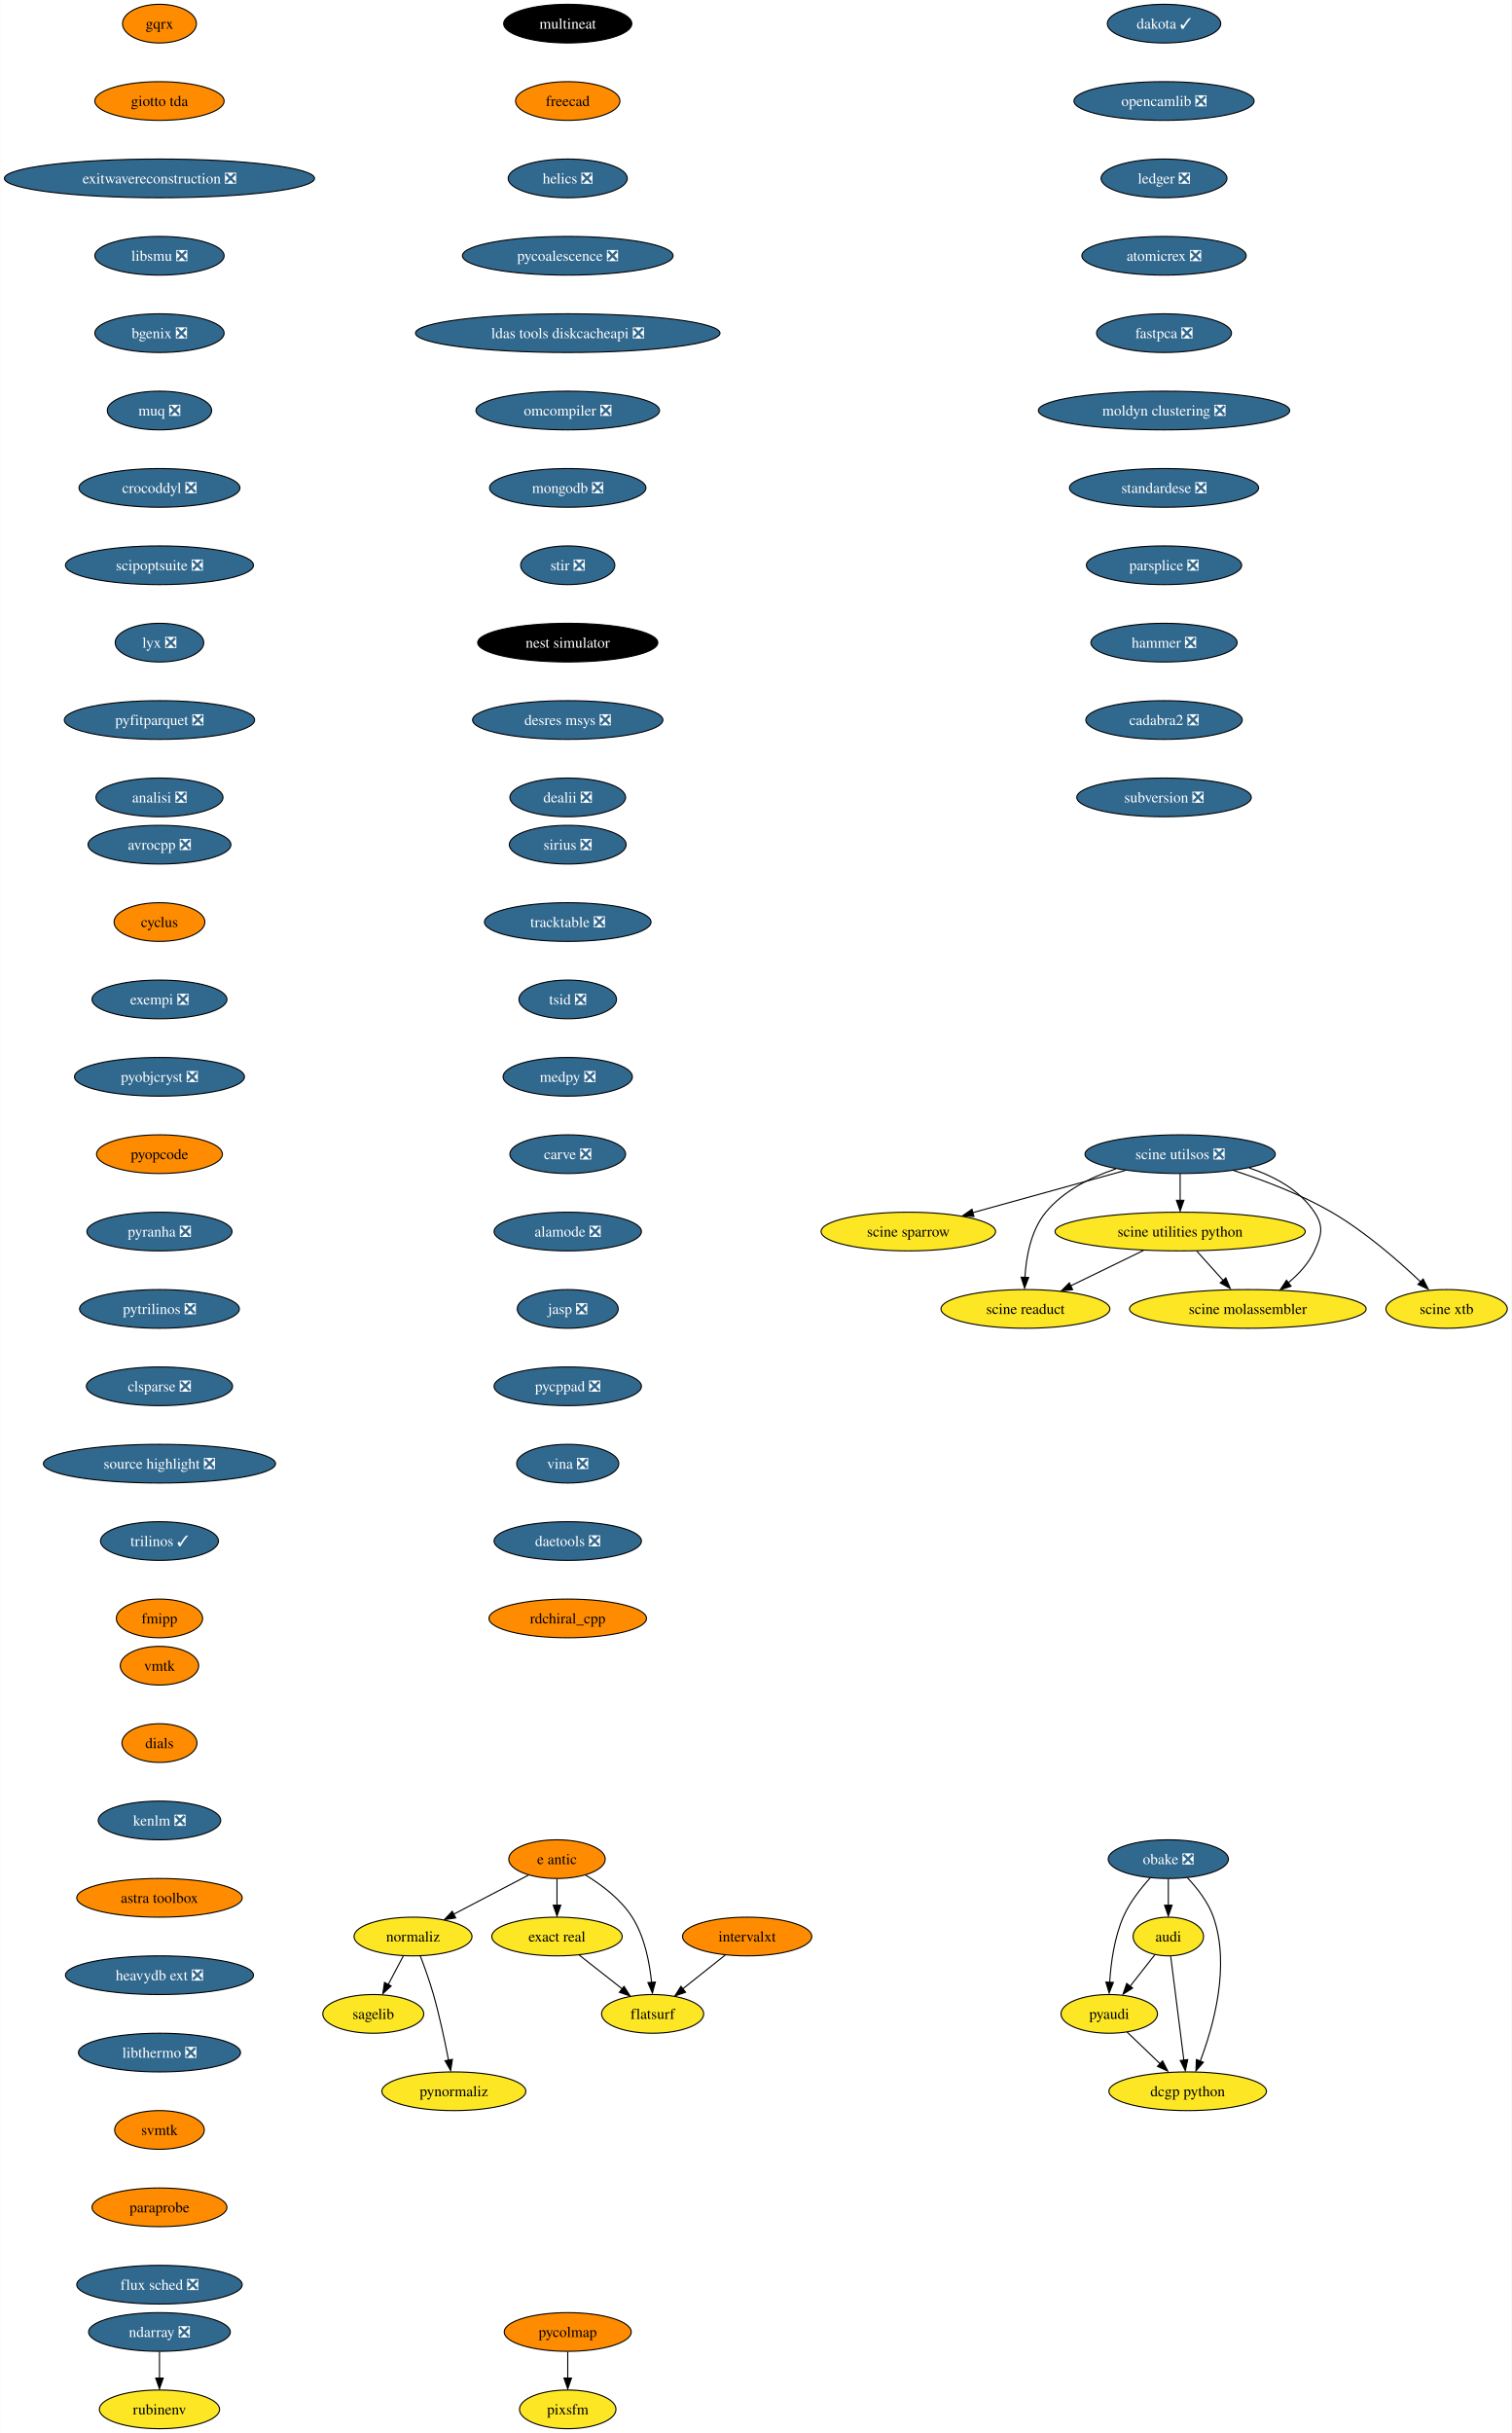
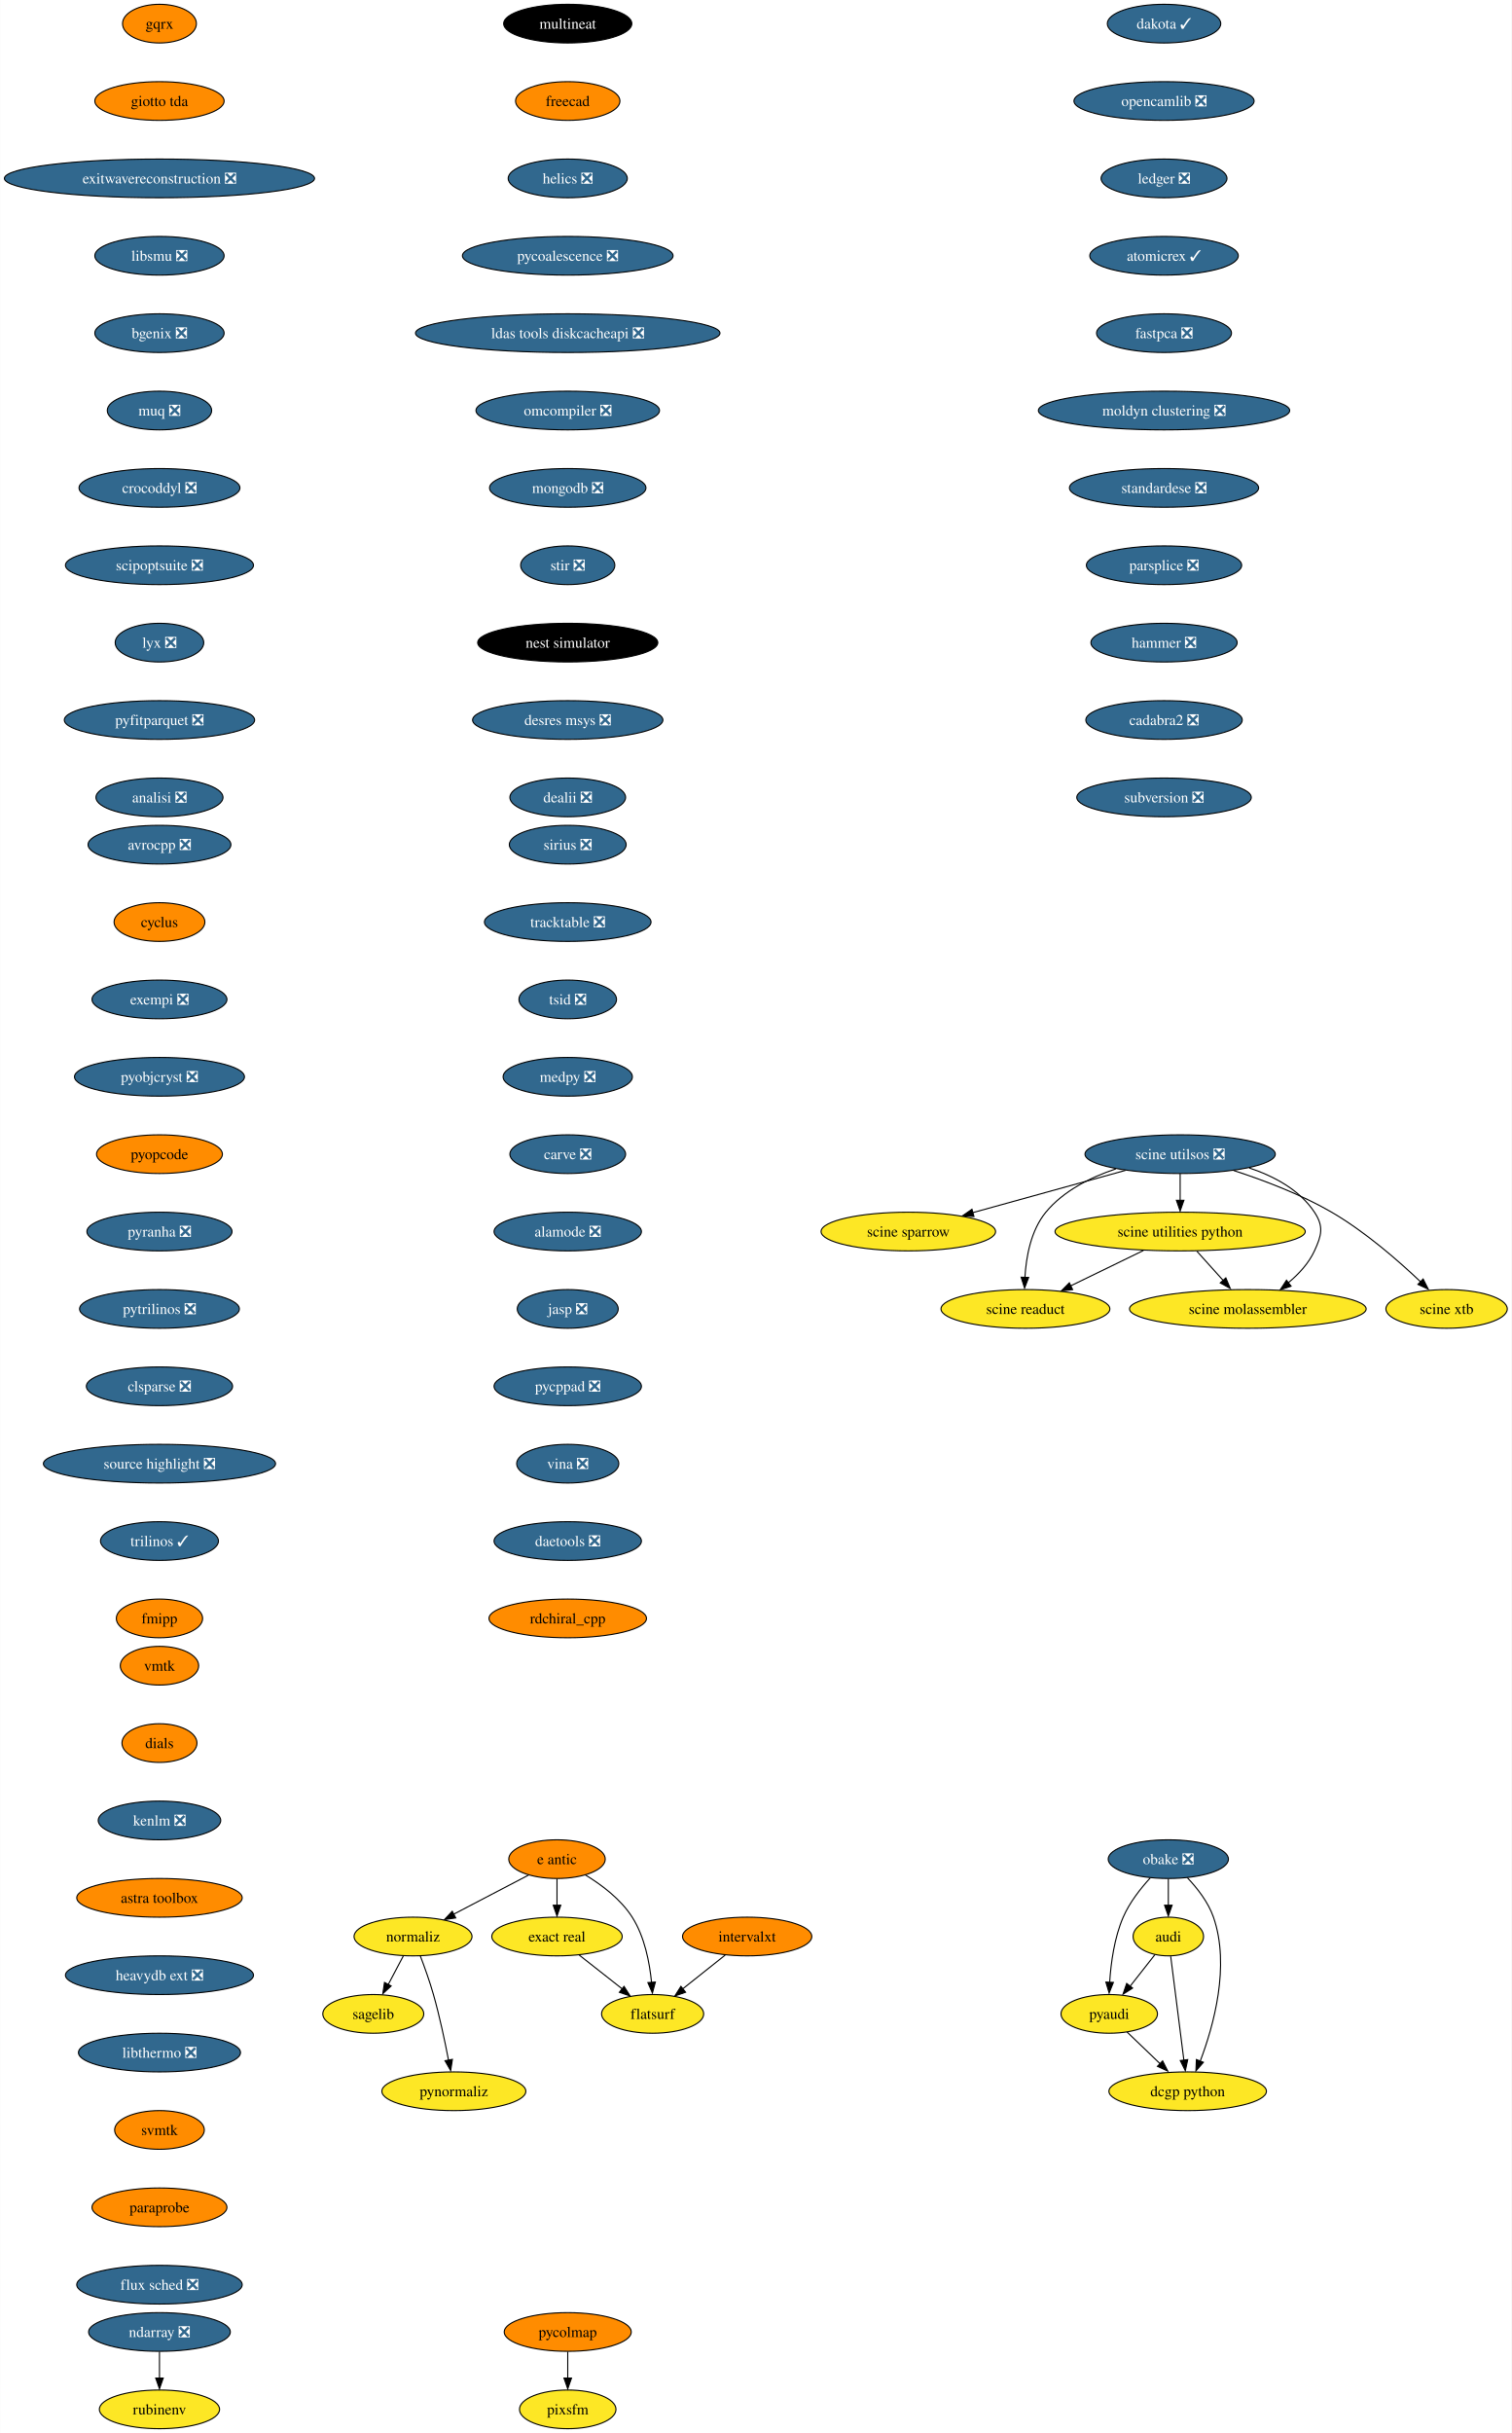
<svg xmlns="http://www.w3.org/2000/svg" xmlns:xlink="http://www.w3.org/1999/xlink" width="1407pt" height="2264pt" viewBox="0.00 0.00 1406.80 2264.00">
  <g id="graph0" class="graph" transform="scale(1 1) rotate(0) translate(4 2260)">
    <polygon fill="white" stroke="none" points="-4,4 -4,-2260 1402.8,-2260 1402.8,4 -4,4" />
    <g id="node1" class="node">
      <g id="a_node1">
        <a xlink:href="https://github.com/conda-forge/avrocpp-feedstock/pull/19" xlink:title="avrocpp ❎">
          <ellipse fill="#31688e" stroke="black" cx="144.33" cy="-1474" rx="66.47" ry="18" />
          <text text-anchor="middle" x="144.33" y="-1469.33" font-family="Times,serif" font-size="14.00" fill="white">avrocpp ❎</text>
        </a>
      </g>
    </g>
    <g id="node2" class="node">
      <g id="a_node2">
        <a xlink:href="https://github.com/conda-forge/cyclus-feedstock" xlink:title="cyclus">
          <ellipse fill="#ff8c00" stroke="black" cx="144.33" cy="-1402" rx="42.26" ry="18" />
          <text text-anchor="middle" x="144.33" y="-1397.33" font-family="Times,serif" font-size="14.00">cyclus</text>
        </a>
      </g>
    </g>
    <g id="node3" class="node">
      <g id="a_node3">
        <a xlink:href="https://github.com/conda-forge/exempi-feedstock/pull/15" xlink:title="exempi ❎">
          <ellipse fill="#31688e" stroke="black" cx="144.33" cy="-1330" rx="62.78" ry="18" />
          <text text-anchor="middle" x="144.33" y="-1325.33" font-family="Times,serif" font-size="14.00" fill="white">exempi ❎</text>
        </a>
      </g>
    </g>
    <g id="node4" class="node">
      <g id="a_node4">
        <a xlink:href="https://github.com/conda-forge/pyobjcryst-feedstock/pull/33" xlink:title="pyobjcryst ❎">
          <ellipse fill="#31688e" stroke="black" cx="144.33" cy="-1258" rx="79.09" ry="18" />
          <text text-anchor="middle" x="144.33" y="-1253.33" font-family="Times,serif" font-size="14.00" fill="white">pyobjcryst ❎</text>
        </a>
      </g>
    </g>
    <g id="node5" class="node">
      <g id="a_node5">
        <a xlink:href="https://github.com/conda-forge/pyopcode-feedstock" xlink:title="pyopcode">
          <ellipse fill="#ff8c00" stroke="black" cx="144.33" cy="-1186" rx="58.57" ry="18" />
          <text text-anchor="middle" x="144.33" y="-1181.33" font-family="Times,serif" font-size="14.00">pyopcode</text>
        </a>
      </g>
    </g>
    <g id="node6" class="node">
      <g id="a_node6">
        <a xlink:href="https://github.com/conda-forge/pyranha-feedstock/pull/28" xlink:title="pyranha ❎">
          <ellipse fill="#31688e" stroke="black" cx="144.33" cy="-1114" rx="67.52" ry="18" />
          <text text-anchor="middle" x="144.33" y="-1109.33" font-family="Times,serif" font-size="14.00" fill="white">pyranha ❎</text>
        </a>
      </g>
    </g>
    <g id="node7" class="node">
      <g id="a_node7">
        <a xlink:href="https://github.com/conda-forge/pytrilinos-feedstock/pull/51" xlink:title="pytrilinos ❎">
          <ellipse fill="#31688e" stroke="black" cx="144.33" cy="-1042" rx="74.36" ry="18" />
          <text text-anchor="middle" x="144.33" y="-1037.33" font-family="Times,serif" font-size="14.00" fill="white">pytrilinos ❎</text>
        </a>
      </g>
    </g>
    <g id="node8" class="node">
      <g id="a_node8">
        <a xlink:href="https://github.com/conda-forge/clsparse-feedstock/pull/10" xlink:title="clsparse ❎">
          <ellipse fill="#31688e" stroke="black" cx="144.33" cy="-970" rx="68.04" ry="18" />
          <text text-anchor="middle" x="144.33" y="-965.33" font-family="Times,serif" font-size="14.00" fill="white">clsparse ❎</text>
        </a>
      </g>
    </g>
    <g id="node13" class="node">
      <g id="a_node13">
        <a xlink:href="https://github.com/conda-forge/source-highlight-feedstock/pull/9" xlink:title="source highlight ❎">
          <ellipse fill="#31688e" stroke="black" cx="144.33" cy="-898" rx="108.03" ry="18" />
          <text text-anchor="middle" x="144.33" y="-893.33" font-family="Times,serif" font-size="14.00" fill="white">source highlight ❎</text>
        </a>
      </g>
    </g>
    <g id="node9" class="node">
      <g id="a_node9">
        <a xlink:href="https://github.com/conda-forge/sagelib-feedstock" xlink:title="sagelib">
          <ellipse fill="#fde725" stroke="black" cx="343.33" cy="-386" rx="47" ry="18" />
          <text text-anchor="middle" x="343.33" y="-381.32" font-family="Times,serif" font-size="14.00">sagelib</text>
        </a>
      </g>
    </g>
    <g id="node10" class="node">
      <g id="a_node10">
        <a xlink:href="https://github.com/conda-forge/audi-feedstock" xlink:title="audi">
          <ellipse fill="#fde725" stroke="black" cx="1083.33" cy="-458" rx="32.79" ry="18" />
          <text text-anchor="middle" x="1083.33" y="-453.32" font-family="Times,serif" font-size="14.00">audi</text>
        </a>
      </g>
    </g>
    <g id="node11" class="node">
      <g id="a_node11">
        <a xlink:href="https://github.com/conda-forge/pyaudi-feedstock" xlink:title="pyaudi">
          <ellipse fill="#fde725" stroke="black" cx="1028.33" cy="-386" rx="44.9" ry="18" />
          <text text-anchor="middle" x="1028.33" y="-381.32" font-family="Times,serif" font-size="14.00">pyaudi</text>
        </a>
      </g>
    </g>
    <g id="edge8" class="edge">
      <path fill="none" stroke="black" d="M1070.85,-441.12C1064.06,-432.47 1055.5,-421.58 1047.84,-411.83" />
      <polygon fill="black" stroke="black" points="1050.07,-410.01 1041.14,-404.31 1044.57,-414.33 1050.07,-410.01" />
    </g>
    <g id="node12" class="node">
      <g id="a_node12">
        <a xlink:href="https://github.com/conda-forge/dcgp-python-feedstock" xlink:title="dcgp python">
          <ellipse fill="#fde725" stroke="black" cx="1101.33" cy="-314" rx="73.3" ry="18" />
          <text text-anchor="middle" x="1101.33" y="-309.32" font-family="Times,serif" font-size="14.00">dcgp python</text>
        </a>
      </g>
    </g>
    <g id="edge9" class="edge">
      <path fill="none" stroke="black" d="M1085.54,-439.59C1088.6,-415.4 1094.19,-371.36 1097.83,-342.65" />
      <polygon fill="black" stroke="black" points="1101.38,-343.47 1099.16,-333.11 1094.43,-342.59 1101.38,-343.47" />
    </g>
    <g id="edge10" class="edge">
      <path fill="none" stroke="black" d="M1044.9,-369.12C1054.06,-360.33 1065.64,-349.23 1075.92,-339.37" />
      <polygon fill="black" stroke="black" points="1078.02,-342.24 1082.81,-332.8 1073.17,-337.19 1078.02,-342.24" />
    </g>
    <g id="node14" class="node">
      <g id="a_node14">
        <a xlink:href="https://github.com/conda-forge/trilinos-feedstock/pull/43" xlink:title="trilinos ✓">
          <ellipse fill="#31688e" stroke="black" cx="144.33" cy="-826" rx="54.89" ry="18" />
          <text text-anchor="middle" x="144.33" y="-821.33" font-family="Times,serif" font-size="14.00" fill="white">trilinos ✓</text>
        </a>
      </g>
    </g>
    <g id="node15" class="node">
      <g id="a_node15">
        <a xlink:href="https://github.com/conda-forge/fmipp-feedstock" xlink:title="fmipp">
          <ellipse fill="#ff8c00" stroke="black" cx="144.33" cy="-754" rx="40.16" ry="18" />
          <text text-anchor="middle" x="144.33" y="-749.33" font-family="Times,serif" font-size="14.00">fmipp</text>
        </a>
      </g>
    </g>
    <g id="node16" class="node">
      <g id="a_node16">
        <a xlink:href="https://github.com/conda-forge/multineat-feedstock" xlink:title="multineat">
          <ellipse fill="#000000" stroke="black" cx="524.33" cy="-2238" rx="59.63" ry="18" />
          <text text-anchor="middle" x="524.33" y="-2233.32" font-family="Times,serif" font-size="14.00" fill="white">multineat</text>
        </a>
      </g>
    </g>
    <g id="node17" class="node">
      <g id="a_node17">
        <a xlink:href="https://github.com/conda-forge/freecad-feedstock" xlink:title="freecad">
          <ellipse fill="#ff8c00" stroke="black" cx="524.33" cy="-2166" rx="48.58" ry="18" />
          <text text-anchor="middle" x="524.33" y="-2161.32" font-family="Times,serif" font-size="14.00">freecad</text>
        </a>
      </g>
    </g>
    <g id="node18" class="node">
      <g id="a_node18">
        <a xlink:href="https://github.com/conda-forge/helics-feedstock/pull/34" xlink:title="helics ❎">
          <ellipse fill="#31688e" stroke="black" cx="524.33" cy="-2094" rx="55.42" ry="18" />
          <text text-anchor="middle" x="524.33" y="-2089.32" font-family="Times,serif" font-size="14.00" fill="white">helics ❎</text>
        </a>
      </g>
    </g>
    <g id="node19" class="node">
      <g id="a_node19">
        <a xlink:href="https://github.com/conda-forge/pycoalescence-feedstock/pull/54" xlink:title="pycoalescence ❎">
          <ellipse fill="#31688e" stroke="black" cx="524.33" cy="-2022" rx="98.03" ry="18" />
          <text text-anchor="middle" x="524.33" y="-2017.33" font-family="Times,serif" font-size="14.00" fill="white">pycoalescence ❎</text>
        </a>
      </g>
    </g>
    <g id="node20" class="node">
      <g id="a_node20">
        <a xlink:href="https://github.com/conda-forge/ldas-tools-diskcacheapi-feedstock/pull/16" xlink:title="ldas tools diskcacheapi ❎">
          <ellipse fill="#31688e" stroke="black" cx="524.33" cy="-1950" rx="141.7" ry="18" />
          <text text-anchor="middle" x="524.33" y="-1945.33" font-family="Times,serif" font-size="14.00" fill="white">ldas tools diskcacheapi ❎</text>
        </a>
      </g>
    </g>
    <g id="node21" class="node">
      <g id="a_node21">
        <a xlink:href="https://github.com/conda-forge/omcompiler-feedstock/pull/34" xlink:title="omcompiler ❎">
          <ellipse fill="#31688e" stroke="black" cx="524.33" cy="-1878" rx="85.41" ry="18" />
          <text text-anchor="middle" x="524.33" y="-1873.33" font-family="Times,serif" font-size="14.00" fill="white">omcompiler ❎</text>
        </a>
      </g>
    </g>
    <g id="node22" class="node">
      <g id="a_node22">
        <a xlink:href="https://github.com/conda-forge/mongodb-feedstock/pull/77" xlink:title="mongodb ❎">
          <ellipse fill="#31688e" stroke="black" cx="524.33" cy="-1806" rx="72.78" ry="18" />
          <text text-anchor="middle" x="524.33" y="-1801.33" font-family="Times,serif" font-size="14.00" fill="white">mongodb ❎</text>
        </a>
      </g>
    </g>
    <g id="node28" class="node">
      <g id="a_node28">
        <a xlink:href="https://github.com/conda-forge/stir-feedstock/pull/97" xlink:title="stir ❎">
          <ellipse fill="#31688e" stroke="black" cx="524.33" cy="-1734" rx="43.84" ry="18" />
          <text text-anchor="middle" x="524.33" y="-1729.33" font-family="Times,serif" font-size="14.00" fill="white">stir ❎</text>
        </a>
      </g>
    </g>
    <g id="node23" class="node">
      <g id="a_node23">
        <a xlink:href="https://github.com/conda-forge/e-antic-feedstock" xlink:title="e antic">
          <ellipse fill="#ff8c00" stroke="black" cx="514.33" cy="-530" rx="44.9" ry="18" />
          <text text-anchor="middle" x="514.33" y="-525.33" font-family="Times,serif" font-size="14.00">e antic</text>
        </a>
      </g>
    </g>
    <g id="node24" class="node">
      <g id="a_node24">
        <a xlink:href="https://github.com/conda-forge/normaliz-feedstock" xlink:title="normaliz">
          <ellipse fill="#fde725" stroke="black" cx="380.33" cy="-458" rx="54.89" ry="18" />
          <text text-anchor="middle" x="380.33" y="-453.32" font-family="Times,serif" font-size="14.00">normaliz</text>
        </a>
      </g>
    </g>
    <g id="edge20" class="edge">
      <path fill="none" stroke="black" d="M487.86,-515.17C467.92,-504.76 440.33,-490.34 418.08,-478.72" />
      <polygon fill="black" stroke="black" points="420.08,-475.3 409.6,-473.77 416.84,-481.5 420.08,-475.3" />
    </g>
    <g id="node25" class="node">
      <g id="a_node25">
        <a xlink:href="https://github.com/conda-forge/exact-real-feedstock" xlink:title="exact real">
          <ellipse fill="#fde725" stroke="black" cx="514.33" cy="-458" rx="60.68" ry="18" />
          <text text-anchor="middle" x="514.33" y="-453.32" font-family="Times,serif" font-size="14.00">exact real</text>
        </a>
      </g>
    </g>
    <g id="edge21" class="edge">
      <path fill="none" stroke="black" d="M514.33,-511.7C514.33,-504.24 514.33,-495.32 514.33,-486.97" />
      <polygon fill="black" stroke="black" points="517.83,-487.1 514.33,-477.1 510.83,-487.1 517.83,-487.1" />
    </g>
    <g id="node26" class="node">
      <g id="a_node26">
        <a xlink:href="https://github.com/conda-forge/flatsurf-feedstock" xlink:title="flatsurf">
          <ellipse fill="#fde725" stroke="black" cx="603.33" cy="-386" rx="47.53" ry="18" />
          <text text-anchor="middle" x="603.33" y="-381.32" font-family="Times,serif" font-size="14.00">flatsurf</text>
        </a>
      </g>
    </g>
    <g id="edge22" class="edge">
      <path fill="none" stroke="black" d="M540.78,-515.27C555.81,-506.13 573.7,-492.72 584.33,-476 595.92,-457.78 600.55,-433.66 602.35,-415.12" />
      <polygon fill="black" stroke="black" points="605.89,-415.63 603.14,-405.4 598.91,-415.12 605.89,-415.63" />
    </g>
    <g id="edge23" class="edge">
      <path fill="none" stroke="black" d="M371.37,-440.05C367.15,-432.06 362.01,-422.33 357.29,-413.4" />
      <polygon fill="black" stroke="black" points="359.97,-411.99 352.21,-404.79 353.78,-415.27 359.97,-411.99" />
    </g>
    <g id="node27" class="node">
      <g id="a_node27">
        <a xlink:href="https://github.com/conda-forge/pynormaliz-feedstock" xlink:title="pynormaliz">
          <ellipse fill="#fde725" stroke="black" cx="418.33" cy="-314" rx="66.99" ry="18" />
          <text text-anchor="middle" x="418.33" y="-309.32" font-family="Times,serif" font-size="14.00">pynormaliz</text>
        </a>
      </g>
    </g>
    <g id="edge24" class="edge">
      <path fill="none" stroke="black" d="M387.08,-440C391.01,-429.7 395.85,-416.22 399.33,-404 405.08,-383.81 409.98,-360.59 413.36,-342.94" />
      <polygon fill="black" stroke="black" points="416.97,-343.7 415.36,-333.23 410.09,-342.42 416.97,-343.7" />
    </g>
    <g id="edge25" class="edge">
      <path fill="none" stroke="black" d="M534.97,-440.76C546.82,-431.45 561.88,-419.61 574.84,-409.41" />
      <polygon fill="black" stroke="black" points="576.72,-411.6 582.41,-402.67 572.39,-406.1 576.72,-411.6" />
    </g>
    <g id="node29" class="node">
      <g id="a_node29">
        <a xlink:href="https://github.com/conda-forge/nest-simulator-feedstock" xlink:title="nest simulator">
          <ellipse fill="#000000" stroke="black" cx="524.33" cy="-1662" rx="83.83" ry="18" />
          <text text-anchor="middle" x="524.33" y="-1657.33" font-family="Times,serif" font-size="14.00" fill="white">nest simulator</text>
        </a>
      </g>
    </g>
    <g id="node30" class="node">
      <g id="a_node30">
        <a xlink:href="https://github.com/conda-forge/desres-msys-feedstock/pull/24" xlink:title="desres msys ❎">
          <ellipse fill="#31688e" stroke="black" cx="524.33" cy="-1590" rx="88.56" ry="18" />
          <text text-anchor="middle" x="524.33" y="-1585.33" font-family="Times,serif" font-size="14.00" fill="white">desres msys ❎</text>
        </a>
      </g>
    </g>
    <g id="node31" class="node">
      <g id="a_node31">
        <a xlink:href="https://github.com/conda-forge/dealii-feedstock/pull/30" xlink:title="dealii ❎">
          <ellipse fill="#31688e" stroke="black" cx="524.33" cy="-1518" rx="53.84" ry="18" />
          <text text-anchor="middle" x="524.33" y="-1513.33" font-family="Times,serif" font-size="14.00" fill="white">dealii ❎</text>
        </a>
      </g>
    </g>
    <g id="node32" class="node">
      <g id="a_node32">
        <a xlink:href="https://github.com/conda-forge/ndarray-feedstock/pull/24" xlink:title="ndarray ❎">
          <ellipse fill="#31688e" stroke="black" cx="144.33" cy="-90" rx="65.94" ry="18" />
          <text text-anchor="middle" x="144.33" y="-85.33" font-family="Times,serif" font-size="14.00" fill="white">ndarray ❎</text>
        </a>
      </g>
    </g>
    <g id="node33" class="node">
      <g id="a_node33">
        <a xlink:href="https://github.com/conda-forge/rubinenv-feedstock" xlink:title="rubinenv">
          <ellipse fill="#fde725" stroke="black" cx="144.33" cy="-18" rx="55.94" ry="18" />
          <text text-anchor="middle" x="144.33" y="-13.32" font-family="Times,serif" font-size="14.00">rubinenv</text>
        </a>
      </g>
    </g>
    <g id="edge30" class="edge">
      <path fill="none" stroke="black" d="M144.33,-71.7C144.33,-64.24 144.33,-55.32 144.33,-46.97" />
      <polygon fill="black" stroke="black" points="147.83,-47.1 144.33,-37.1 140.83,-47.1 147.83,-47.1" />
    </g>
    <g id="node34" class="node">
      <g id="a_node34">
        <a xlink:href="https://github.com/conda-forge/dakota-feedstock/pull/39" xlink:title="dakota ✓">
          <ellipse fill="#31688e" stroke="black" cx="1079.33" cy="-2238" rx="52.79" ry="18" />
          <text text-anchor="middle" x="1079.33" y="-2233.32" font-family="Times,serif" font-size="14.00" fill="white">dakota ✓</text>
        </a>
      </g>
    </g>
    <g id="node35" class="node">
      <g id="a_node35">
        <a xlink:href="https://github.com/conda-forge/opencamlib-feedstock/pull/24" xlink:title="opencamlib ❎">
          <ellipse fill="#31688e" stroke="black" cx="1079.33" cy="-2166" rx="83.83" ry="18" />
          <text text-anchor="middle" x="1079.33" y="-2161.32" font-family="Times,serif" font-size="14.00" fill="white">opencamlib ❎</text>
        </a>
      </g>
    </g>
    <g id="node36" class="node">
      <g id="a_node36">
        <a xlink:href="https://github.com/conda-forge/ledger-feedstock/pull/33" xlink:title="ledger ❎">
          <ellipse fill="#31688e" stroke="black" cx="1079.33" cy="-2094" rx="58.57" ry="18" />
          <text text-anchor="middle" x="1079.33" y="-2089.32" font-family="Times,serif" font-size="14.00" fill="white">ledger ❎</text>
        </a>
      </g>
    </g>
    <g id="node37" class="node">
      <g id="a_node37">
-         <a xlink:href="https://github.com/conda-forge/atomicrex-feedstock/pull/29" xlink:title="atomicrex ❎">
-           <ellipse fill="#31688e" stroke="black" cx="1079.33" cy="-2022" rx="76.46" ry="18" />
-           <text text-anchor="middle" x="1079.33" y="-2017.33" font-family="Times,serif" font-size="14.00" fill="white">atomicrex ❎</text>
+         <a xlink:href="https://github.com/conda-forge/atomicrex-feedstock/pull/29" xlink:title="atomicrex ✓">
+           <ellipse fill="#31688e" stroke="black" cx="1079.33" cy="-2022" rx="69.1" ry="18" />
+           <text text-anchor="middle" x="1079.33" y="-2017.33" font-family="Times,serif" font-size="14.00" fill="white">atomicrex ✓</text>
        </a>
      </g>
    </g>
    <g id="node38" class="node">
      <g id="a_node38">
        <a xlink:href="https://github.com/conda-forge/fastpca-feedstock/pull/7" xlink:title="fastpca ❎">
          <ellipse fill="#31688e" stroke="black" cx="1079.33" cy="-1950" rx="62.78" ry="18" />
          <text text-anchor="middle" x="1079.33" y="-1945.33" font-family="Times,serif" font-size="14.00" fill="white">fastpca ❎</text>
        </a>
      </g>
    </g>
    <g id="node40" class="node">
      <g id="a_node40">
        <a xlink:href="https://github.com/conda-forge/moldyn-clustering-feedstock/pull/9" xlink:title="moldyn clustering ❎">
          <ellipse fill="#31688e" stroke="black" cx="1079.33" cy="-1878" rx="116.97" ry="18" />
          <text text-anchor="middle" x="1079.33" y="-1873.33" font-family="Times,serif" font-size="14.00" fill="white">moldyn clustering ❎</text>
        </a>
      </g>
    </g>
    <g id="node39" class="node">
      <g id="a_node39">
        <a xlink:href="https://github.com/conda-forge/obake-feedstock/pull/42" xlink:title="obake ❎">
          <ellipse fill="#31688e" stroke="black" cx="1083.33" cy="-530" rx="55.94" ry="18" />
          <text text-anchor="middle" x="1083.33" y="-525.33" font-family="Times,serif" font-size="14.00" fill="white">obake ❎</text>
        </a>
      </g>
    </g>
    <g id="edge35" class="edge">
      <path fill="none" stroke="black" d="M1083.33,-511.7C1083.33,-504.24 1083.33,-495.32 1083.33,-486.97" />
      <polygon fill="black" stroke="black" points="1086.83,-487.1 1083.33,-477.1 1079.83,-487.1 1086.83,-487.1" />
    </g>
    <g id="edge36" class="edge">
      <path fill="none" stroke="black" d="M1066.38,-512.39C1057.46,-502.63 1047.19,-489.58 1041.33,-476 1033.05,-456.83 1029.88,-433.41 1028.73,-415.4" />
      <polygon fill="black" stroke="black" points="1032.18,-415.28 1028.24,-405.45 1025.19,-415.6 1032.18,-415.28" />
    </g>
    <g id="edge37" class="edge">
      <path fill="none" stroke="black" d="M1101.06,-512.69C1110.22,-503.03 1120.47,-489.97 1125.33,-476 1141.11,-430.68 1125.4,-374.65 1113.03,-342.05" />
      <polygon fill="black" stroke="black" points="1115.96,-340.95 1109.01,-332.95 1109.45,-343.53 1115.96,-340.95" />
    </g>
    <g id="node41" class="node">
      <g id="a_node41">
        <a xlink:href="https://github.com/conda-forge/standardese-feedstock/pull/10" xlink:title="standardese ❎">
          <ellipse fill="#31688e" stroke="black" cx="1079.33" cy="-1806" rx="88.04" ry="18" />
          <text text-anchor="middle" x="1079.33" y="-1801.33" font-family="Times,serif" font-size="14.00" fill="white">standardese ❎</text>
        </a>
      </g>
    </g>
    <g id="node42" class="node">
      <g id="a_node42">
        <a xlink:href="https://github.com/conda-forge/parsplice-feedstock/pull/12" xlink:title="parsplice ❎">
          <ellipse fill="#31688e" stroke="black" cx="1079.33" cy="-1734" rx="72.25" ry="18" />
          <text text-anchor="middle" x="1079.33" y="-1729.33" font-family="Times,serif" font-size="14.00" fill="white">parsplice ❎</text>
        </a>
      </g>
    </g>
    <g id="node43" class="node">
      <g id="a_node43">
        <a xlink:href="https://github.com/conda-forge/hammer-feedstock/pull/36" xlink:title="hammer ❎">
          <ellipse fill="#31688e" stroke="black" cx="1079.33" cy="-1662" rx="68.04" ry="18" />
          <text text-anchor="middle" x="1079.33" y="-1657.33" font-family="Times,serif" font-size="14.00" fill="white">hammer ❎</text>
        </a>
      </g>
    </g>
    <g id="node44" class="node">
      <g id="a_node44">
        <a xlink:href="https://github.com/conda-forge/cadabra2-feedstock/pull/39" xlink:title="cadabra2 ❎">
          <ellipse fill="#31688e" stroke="black" cx="1079.33" cy="-1590" rx="72.78" ry="18" />
          <text text-anchor="middle" x="1079.33" y="-1585.33" font-family="Times,serif" font-size="14.00" fill="white">cadabra2 ❎</text>
        </a>
      </g>
    </g>
    <g id="node45" class="node">
      <g id="a_node45">
        <a xlink:href="https://github.com/conda-forge/subversion-feedstock/pull/21" xlink:title="subversion ❎">
          <ellipse fill="#31688e" stroke="black" cx="1079.33" cy="-1518" rx="81.2" ry="18" />
          <text text-anchor="middle" x="1079.33" y="-1513.33" font-family="Times,serif" font-size="14.00" fill="white">subversion ❎</text>
        </a>
      </g>
    </g>
    <g id="node46" class="node">
      <g id="a_node46">
        <a xlink:href="https://github.com/conda-forge/gqrx-feedstock" xlink:title="gqrx">
          <ellipse fill="#ff8c00" stroke="black" cx="144.33" cy="-2238" rx="34.37" ry="18" />
          <text text-anchor="middle" x="144.33" y="-2233.32" font-family="Times,serif" font-size="14.00">gqrx</text>
        </a>
      </g>
    </g>
    <g id="node47" class="node">
      <g id="a_node47">
        <a xlink:href="https://github.com/conda-forge/giotto-tda-feedstock" xlink:title="giotto tda">
          <ellipse fill="#ff8c00" stroke="black" cx="144.33" cy="-2166" rx="60.15" ry="18" />
          <text text-anchor="middle" x="144.33" y="-2161.32" font-family="Times,serif" font-size="14.00">giotto tda</text>
        </a>
      </g>
    </g>
    <g id="node48" class="node">
      <g id="a_node48">
        <a xlink:href="https://github.com/conda-forge/exitwavereconstruction-feedstock/pull/6" xlink:title="exitwavereconstruction ❎">
          <ellipse fill="#31688e" stroke="black" cx="144.33" cy="-2094" rx="144.33" ry="18" />
          <text text-anchor="middle" x="144.33" y="-2089.32" font-family="Times,serif" font-size="14.00" fill="white">exitwavereconstruction ❎</text>
        </a>
      </g>
    </g>
    <g id="node49" class="node">
      <g id="a_node49">
        <a xlink:href="https://github.com/conda-forge/libsmu-feedstock/pull/15" xlink:title="libsmu ❎">
          <ellipse fill="#31688e" stroke="black" cx="144.33" cy="-2022" rx="60.15" ry="18" />
          <text text-anchor="middle" x="144.33" y="-2017.33" font-family="Times,serif" font-size="14.00" fill="white">libsmu ❎</text>
        </a>
      </g>
    </g>
    <g id="node50" class="node">
      <g id="a_node50">
        <a xlink:href="https://github.com/conda-forge/bgenix-feedstock/pull/24" xlink:title="bgenix ❎">
          <ellipse fill="#31688e" stroke="black" cx="144.33" cy="-1950" rx="60.15" ry="18" />
          <text text-anchor="middle" x="144.33" y="-1945.33" font-family="Times,serif" font-size="14.00" fill="white">bgenix ❎</text>
        </a>
      </g>
    </g>
    <g id="node51" class="node">
      <g id="a_node51">
        <a xlink:href="https://github.com/conda-forge/muq-feedstock/pull/34" xlink:title="muq ❎">
          <ellipse fill="#31688e" stroke="black" cx="144.33" cy="-1878" rx="48.58" ry="18" />
          <text text-anchor="middle" x="144.33" y="-1873.33" font-family="Times,serif" font-size="14.00" fill="white">muq ❎</text>
        </a>
      </g>
    </g>
    <g id="node52" class="node">
      <g id="a_node52">
        <a xlink:href="https://github.com/conda-forge/crocoddyl-feedstock/pull/31" xlink:title="crocoddyl ❎">
          <ellipse fill="#31688e" stroke="black" cx="144.33" cy="-1806" rx="74.88" ry="18" />
          <text text-anchor="middle" x="144.33" y="-1801.33" font-family="Times,serif" font-size="14.00" fill="white">crocoddyl ❎</text>
        </a>
      </g>
    </g>
    <g id="node53" class="node">
      <g id="a_node53">
        <a xlink:href="https://github.com/conda-forge/scipoptsuite-feedstock/pull/44" xlink:title="scipoptsuite ❎">
          <ellipse fill="#31688e" stroke="black" cx="144.33" cy="-1734" rx="87.51" ry="18" />
          <text text-anchor="middle" x="144.33" y="-1729.33" font-family="Times,serif" font-size="14.00" fill="white">scipoptsuite ❎</text>
        </a>
      </g>
    </g>
    <g id="node54" class="node">
      <g id="a_node54">
        <a xlink:href="https://github.com/conda-forge/lyx-feedstock/pull/10" xlink:title="lyx ❎">
          <ellipse fill="#31688e" stroke="black" cx="144.33" cy="-1662" rx="41.21" ry="18" />
          <text text-anchor="middle" x="144.33" y="-1657.33" font-family="Times,serif" font-size="14.00" fill="white">lyx ❎</text>
        </a>
      </g>
    </g>
    <g id="node55" class="node">
      <g id="a_node55">
        <a xlink:href="https://github.com/conda-forge/pyfitparquet-feedstock/pull/18" xlink:title="pyfitparquet ❎">
          <ellipse fill="#31688e" stroke="black" cx="144.33" cy="-1590" rx="88.56" ry="18" />
          <text text-anchor="middle" x="144.33" y="-1585.33" font-family="Times,serif" font-size="14.00" fill="white">pyfitparquet ❎</text>
        </a>
      </g>
    </g>
    <g id="node56" class="node">
      <g id="a_node56">
        <a xlink:href="https://github.com/conda-forge/analisi-feedstock/pull/26" xlink:title="analisi ❎">
          <ellipse fill="#31688e" stroke="black" cx="144.33" cy="-1518" rx="59.1" ry="18" />
          <text text-anchor="middle" x="144.33" y="-1513.33" font-family="Times,serif" font-size="14.00" fill="white">analisi ❎</text>
        </a>
      </g>
    </g>
    <g id="node57" class="node">
      <g id="a_node57">
        <a xlink:href="https://github.com/conda-forge/sirius-feedstock/pull/23" xlink:title="sirius ❎">
          <ellipse fill="#31688e" stroke="black" cx="524.33" cy="-1474" rx="54.36" ry="18" />
          <text text-anchor="middle" x="524.33" y="-1469.33" font-family="Times,serif" font-size="14.00" fill="white">sirius ❎</text>
        </a>
      </g>
    </g>
    <g id="node58" class="node">
      <g id="a_node58">
        <a xlink:href="https://github.com/conda-forge/tracktable-feedstock/pull/18" xlink:title="tracktable ❎">
          <ellipse fill="#31688e" stroke="black" cx="524.33" cy="-1402" rx="77.52" ry="18" />
          <text text-anchor="middle" x="524.33" y="-1397.33" font-family="Times,serif" font-size="14.00" fill="white">tracktable ❎</text>
        </a>
      </g>
    </g>
    <g id="node59" class="node">
      <g id="a_node59">
        <a xlink:href="https://github.com/conda-forge/tsid-feedstock/pull/29" xlink:title="tsid ❎">
          <ellipse fill="#31688e" stroke="black" cx="524.33" cy="-1330" rx="45.42" ry="18" />
          <text text-anchor="middle" x="524.33" y="-1325.33" font-family="Times,serif" font-size="14.00" fill="white">tsid ❎</text>
        </a>
      </g>
    </g>
    <g id="node60" class="node">
      <g id="a_node60">
        <a xlink:href="https://github.com/conda-forge/medpy-feedstock/pull/8" xlink:title="medpy ❎">
          <ellipse fill="#31688e" stroke="black" cx="524.33" cy="-1258" rx="60.15" ry="18" />
          <text text-anchor="middle" x="524.33" y="-1253.33" font-family="Times,serif" font-size="14.00" fill="white">medpy ❎</text>
        </a>
      </g>
    </g>
    <g id="node61" class="node">
      <g id="a_node61">
        <a xlink:href="https://github.com/conda-forge/carve-feedstock/pull/3" xlink:title="carve ❎">
          <ellipse fill="#31688e" stroke="black" cx="524.33" cy="-1186" rx="53.84" ry="18" />
          <text text-anchor="middle" x="524.33" y="-1181.33" font-family="Times,serif" font-size="14.00" fill="white">carve ❎</text>
        </a>
      </g>
    </g>
    <g id="node62" class="node">
      <g id="a_node62">
        <a xlink:href="https://github.com/conda-forge/alamode-feedstock/pull/9" xlink:title="alamode ❎">
          <ellipse fill="#31688e" stroke="black" cx="524.33" cy="-1114" rx="68.57" ry="18" />
          <text text-anchor="middle" x="524.33" y="-1109.33" font-family="Times,serif" font-size="14.00" fill="white">alamode ❎</text>
        </a>
      </g>
    </g>
    <g id="node63" class="node">
      <g id="a_node63">
        <a xlink:href="https://github.com/conda-forge/jasp-feedstock/pull/25" xlink:title="jasp ❎">
          <ellipse fill="#31688e" stroke="black" cx="524.33" cy="-1042" rx="47" ry="18" />
          <text text-anchor="middle" x="524.33" y="-1037.33" font-family="Times,serif" font-size="14.00" fill="white">jasp ❎</text>
        </a>
      </g>
    </g>
    <g id="node64" class="node">
      <g id="a_node64">
        <a xlink:href="https://github.com/conda-forge/pycppad-feedstock/pull/14" xlink:title="pycppad ❎">
          <ellipse fill="#31688e" stroke="black" cx="524.33" cy="-970" rx="68.57" ry="18" />
          <text text-anchor="middle" x="524.33" y="-965.33" font-family="Times,serif" font-size="14.00" fill="white">pycppad ❎</text>
        </a>
      </g>
    </g>
    <g id="node65" class="node">
      <g id="a_node65">
        <a xlink:href="https://github.com/conda-forge/vina-feedstock/pull/9" xlink:title="vina ❎">
          <ellipse fill="#31688e" stroke="black" cx="524.33" cy="-898" rx="47.53" ry="18" />
          <text text-anchor="middle" x="524.33" y="-893.33" font-family="Times,serif" font-size="14.00" fill="white">vina ❎</text>
        </a>
      </g>
    </g>
    <g id="node67" class="node">
      <g id="a_node67">
        <a xlink:href="https://github.com/conda-forge/daetools-feedstock/pull/17" xlink:title="daetools ❎">
          <ellipse fill="#31688e" stroke="black" cx="524.33" cy="-826" rx="68.57" ry="18" />
          <text text-anchor="middle" x="524.33" y="-821.33" font-family="Times,serif" font-size="14.00" fill="white">daetools ❎</text>
        </a>
      </g>
    </g>
    <g id="node66" class="node">
      <g id="a_node66">
        <a xlink:href="https://github.com/conda-forge/intervalxt-feedstock" xlink:title="intervalxt">
          <ellipse fill="#ff8c00" stroke="black" cx="691.33" cy="-458" rx="60.15" ry="18" />
          <text text-anchor="middle" x="691.33" y="-453.32" font-family="Times,serif" font-size="14.00">intervalxt</text>
        </a>
      </g>
    </g>
    <g id="edge62" class="edge">
      <path fill="none" stroke="black" d="M670.92,-440.76C659.21,-431.45 644.32,-419.61 631.5,-409.41" />
      <polygon fill="black" stroke="black" points="634.03,-406.15 624.03,-402.67 629.67,-411.63 634.03,-406.15" />
    </g>
    <g id="node68" class="node">
      <g id="a_node68">
        <a xlink:href="https://github.com/conda-forge/rdchiral_cpp-feedstock" xlink:title="rdchiral_cpp">
          <ellipse fill="#ff8c00" stroke="black" cx="524.33" cy="-754" rx="73.3" ry="18" />
          <text text-anchor="middle" x="524.33" y="-749.33" font-family="Times,serif" font-size="14.00">rdchiral_cpp</text>
        </a>
      </g>
    </g>
    <g id="node69" class="node">
      <g id="a_node69">
        <a xlink:href="https://github.com/conda-forge/vmtk-feedstock" xlink:title="vmtk">
          <ellipse fill="#ff8c00" stroke="black" cx="144.33" cy="-710" rx="36.48" ry="18" />
          <text text-anchor="middle" x="144.33" y="-705.33" font-family="Times,serif" font-size="14.00">vmtk</text>
        </a>
      </g>
    </g>
    <g id="node70" class="node">
      <g id="a_node70">
        <a xlink:href="https://github.com/conda-forge/dials-feedstock" xlink:title="dials">
          <ellipse fill="#ff8c00" stroke="black" cx="144.33" cy="-638" rx="34.9" ry="18" />
          <text text-anchor="middle" x="144.33" y="-633.33" font-family="Times,serif" font-size="14.00">dials</text>
        </a>
      </g>
    </g>
    <g id="node77" class="node">
      <g id="a_node77">
        <a xlink:href="https://github.com/conda-forge/kenlm-feedstock/pull/6" xlink:title="kenlm ❎">
          <ellipse fill="#31688e" stroke="black" cx="144.33" cy="-566" rx="57" ry="18" />
          <text text-anchor="middle" x="144.33" y="-561.33" font-family="Times,serif" font-size="14.00" fill="white">kenlm ❎</text>
        </a>
      </g>
    </g>
    <g id="node71" class="node">
      <g id="a_node71">
        <a xlink:href="https://github.com/conda-forge/scine-utilsos-feedstock/pull/9" xlink:title="scine utilsos ❎">
          <ellipse fill="#31688e" stroke="black" cx="1094.33" cy="-1186" rx="88.56" ry="18" />
          <text text-anchor="middle" x="1094.33" y="-1181.33" font-family="Times,serif" font-size="14.00" fill="white">scine utilsos ❎</text>
        </a>
      </g>
    </g>
    <g id="node72" class="node">
      <g id="a_node72">
        <a xlink:href="https://github.com/conda-forge/scine-sparrow-feedstock" xlink:title="scine sparrow">
          <ellipse fill="#fde725" stroke="black" cx="841.33" cy="-1114" rx="81.2" ry="18" />
          <text text-anchor="middle" x="841.33" y="-1109.33" font-family="Times,serif" font-size="14.00">scine sparrow</text>
        </a>
      </g>
    </g>
    <g id="edge66" class="edge">
      <path fill="none" stroke="black" d="M1043.44,-1170.92C1002.38,-1159.56 944.54,-1143.55 901.25,-1131.58" />
      <polygon fill="black" stroke="black" points="902.42,-1127.99 891.85,-1128.7 900.56,-1134.74 902.42,-1127.99" />
    </g>
    <g id="node73" class="node">
      <g id="a_node73">
        <a xlink:href="https://github.com/conda-forge/scine-utilities-python-feedstock" xlink:title="scine utilities python">
          <ellipse fill="#fde725" stroke="black" cx="1094.33" cy="-1114" rx="116.45" ry="18" />
          <text text-anchor="middle" x="1094.33" y="-1109.33" font-family="Times,serif" font-size="14.00">scine utilities python</text>
        </a>
      </g>
    </g>
    <g id="edge67" class="edge">
      <path fill="none" stroke="black" d="M1094.33,-1167.7C1094.33,-1160.24 1094.33,-1151.32 1094.33,-1142.97" />
      <polygon fill="black" stroke="black" points="1097.83,-1143.1 1094.33,-1133.1 1090.83,-1143.1 1097.83,-1143.1" />
    </g>
    <g id="node74" class="node">
      <g id="a_node74">
        <a xlink:href="https://github.com/conda-forge/scine-xtb-feedstock" xlink:title="scine xtb">
          <ellipse fill="#fde725" stroke="black" cx="1342.33" cy="-1042" rx="56.47" ry="18" />
          <text text-anchor="middle" x="1342.33" y="-1037.33" font-family="Times,serif" font-size="14.00">scine xtb</text>
        </a>
      </g>
    </g>
    <g id="edge68" class="edge">
      <path fill="none" stroke="black" d="M1144.12,-1170.8C1171.97,-1161.77 1206.73,-1148.63 1235.33,-1132 1266.54,-1113.85 1297.77,-1086.57 1318.36,-1067" />
      <polygon fill="black" stroke="black" points="1320.48,-1069.86 1325.24,-1060.39 1315.62,-1064.82 1320.48,-1069.86" />
    </g>
    <g id="node75" class="node">
      <g id="a_node75">
        <a xlink:href="https://github.com/conda-forge/scine-readuct-feedstock" xlink:title="scine readuct">
          <ellipse fill="#fde725" stroke="black" cx="950.33" cy="-1042" rx="78.57" ry="18" />
          <text text-anchor="middle" x="950.33" y="-1037.33" font-family="Times,serif" font-size="14.00">scine readuct</text>
        </a>
      </g>
    </g>
    <g id="edge69" class="edge">
      <path fill="none" stroke="black" d="M1034.52,-1172.35C1011.01,-1164.48 985.76,-1151.91 969.33,-1132 955.36,-1115.07 950.95,-1090.3 949.85,-1071.19" />
      <polygon fill="black" stroke="black" points="953.33,-1071.31 949.53,-1061.41 946.33,-1071.51 953.33,-1071.31" />
    </g>
    <g id="node76" class="node">
      <g id="a_node76">
        <a xlink:href="https://github.com/conda-forge/scine-molassembler-feedstock" xlink:title="scine molassembler">
          <ellipse fill="#fde725" stroke="black" cx="1157.33" cy="-1042" rx="110.13" ry="18" />
          <text text-anchor="middle" x="1157.33" y="-1037.33" font-family="Times,serif" font-size="14.00">scine molassembler</text>
        </a>
      </g>
    </g>
    <g id="edge70" class="edge">
      <path fill="none" stroke="black" d="M1158.58,-1173.19C1181.73,-1165.5 1205.54,-1152.83 1219.33,-1132 1228.16,-1118.66 1226.03,-1110.53 1219.33,-1096 1214.01,-1084.46 1204.81,-1074.5 1195.09,-1066.43" />
      <polygon fill="black" stroke="black" points="1197.57,-1063.15 1187.51,-1059.83 1193.31,-1068.7 1197.57,-1063.15" />
    </g>
    <g id="edge71" class="edge">
      <path fill="none" stroke="black" d="M1060.21,-1096.41C1039.96,-1086.57 1014.12,-1074.01 992.59,-1063.54" />
      <polygon fill="black" stroke="black" points="994.25,-1059.97 983.73,-1058.75 991.19,-1066.27 994.25,-1059.97" />
    </g>
    <g id="edge72" class="edge">
      <path fill="none" stroke="black" d="M1109.9,-1095.7C1117.38,-1087.39 1126.48,-1077.28 1134.7,-1068.14" />
      <polygon fill="black" stroke="black" points="1136.85,-1070.88 1140.94,-1061.1 1131.65,-1066.2 1136.85,-1070.88" />
    </g>
    <g id="node78" class="node">
      <g id="a_node78">
        <a xlink:href="https://github.com/conda-forge/astra-toolbox-feedstock" xlink:title="astra toolbox">
          <ellipse fill="#ff8c00" stroke="black" cx="144.33" cy="-494" rx="76.99" ry="18" />
          <text text-anchor="middle" x="144.33" y="-489.32" font-family="Times,serif" font-size="14.00">astra toolbox</text>
        </a>
      </g>
    </g>
    <g id="node79" class="node">
      <g id="a_node79">
        <a xlink:href="https://github.com/conda-forge/heavydb-ext-feedstock/pull/61" xlink:title="heavydb ext ❎">
          <ellipse fill="#31688e" stroke="black" cx="144.33" cy="-422" rx="87.51" ry="18" />
          <text text-anchor="middle" x="144.33" y="-417.32" font-family="Times,serif" font-size="14.00" fill="white">heavydb ext ❎</text>
        </a>
      </g>
    </g>
    <g id="node80" class="node">
      <g id="a_node80">
        <a xlink:href="https://github.com/conda-forge/libthermo-feedstock/pull/9" xlink:title="libthermo ❎">
          <ellipse fill="#31688e" stroke="black" cx="144.33" cy="-350" rx="75.41" ry="18" />
          <text text-anchor="middle" x="144.33" y="-345.32" font-family="Times,serif" font-size="14.00" fill="white">libthermo ❎</text>
        </a>
      </g>
    </g>
    <g id="node81" class="node">
      <g id="a_node81">
        <a xlink:href="https://github.com/conda-forge/svmtk-feedstock" xlink:title="svmtk">
          <ellipse fill="#ff8c00" stroke="black" cx="144.33" cy="-278" rx="41.74" ry="18" />
          <text text-anchor="middle" x="144.33" y="-273.32" font-family="Times,serif" font-size="14.00">svmtk</text>
        </a>
      </g>
    </g>
    <g id="node82" class="node">
      <g id="a_node82">
        <a xlink:href="https://github.com/conda-forge/paraprobe-feedstock" xlink:title="paraprobe">
          <ellipse fill="#ff8c00" stroke="black" cx="144.33" cy="-206" rx="62.78" ry="18" />
          <text text-anchor="middle" x="144.33" y="-201.33" font-family="Times,serif" font-size="14.00">paraprobe</text>
        </a>
      </g>
    </g>
    <g id="node85" class="node">
      <g id="a_node85">
        <a xlink:href="https://github.com/conda-forge/flux-sched-feedstock/pull/11" xlink:title="flux sched ❎">
          <ellipse fill="#31688e" stroke="black" cx="144.33" cy="-134" rx="76.99" ry="18" />
          <text text-anchor="middle" x="144.33" y="-129.32" font-family="Times,serif" font-size="14.00" fill="white">flux sched ❎</text>
        </a>
      </g>
    </g>
    <g id="node83" class="node">
      <g id="a_node83">
        <a xlink:href="https://github.com/conda-forge/pycolmap-feedstock" xlink:title="pycolmap">
          <ellipse fill="#ff8c00" stroke="black" cx="524.33" cy="-90" rx="59.1" ry="18" />
          <text text-anchor="middle" x="524.33" y="-85.33" font-family="Times,serif" font-size="14.00">pycolmap</text>
        </a>
      </g>
    </g>
    <g id="node84" class="node">
      <g id="a_node84">
        <a xlink:href="https://github.com/conda-forge/pixsfm-feedstock" xlink:title="pixsfm">
          <ellipse fill="#fde725" stroke="black" cx="524.33" cy="-18" rx="44.9" ry="18" />
          <text text-anchor="middle" x="524.33" y="-13.32" font-family="Times,serif" font-size="14.00">pixsfm</text>
        </a>
      </g>
    </g>
    <g id="edge79" class="edge">
      <path fill="none" stroke="black" d="M524.33,-71.7C524.33,-64.24 524.33,-55.32 524.33,-46.97" />
      <polygon fill="black" stroke="black" points="527.83,-47.1 524.33,-37.1 520.83,-47.1 527.83,-47.1" />
    </g>
  </g>
</svg>
